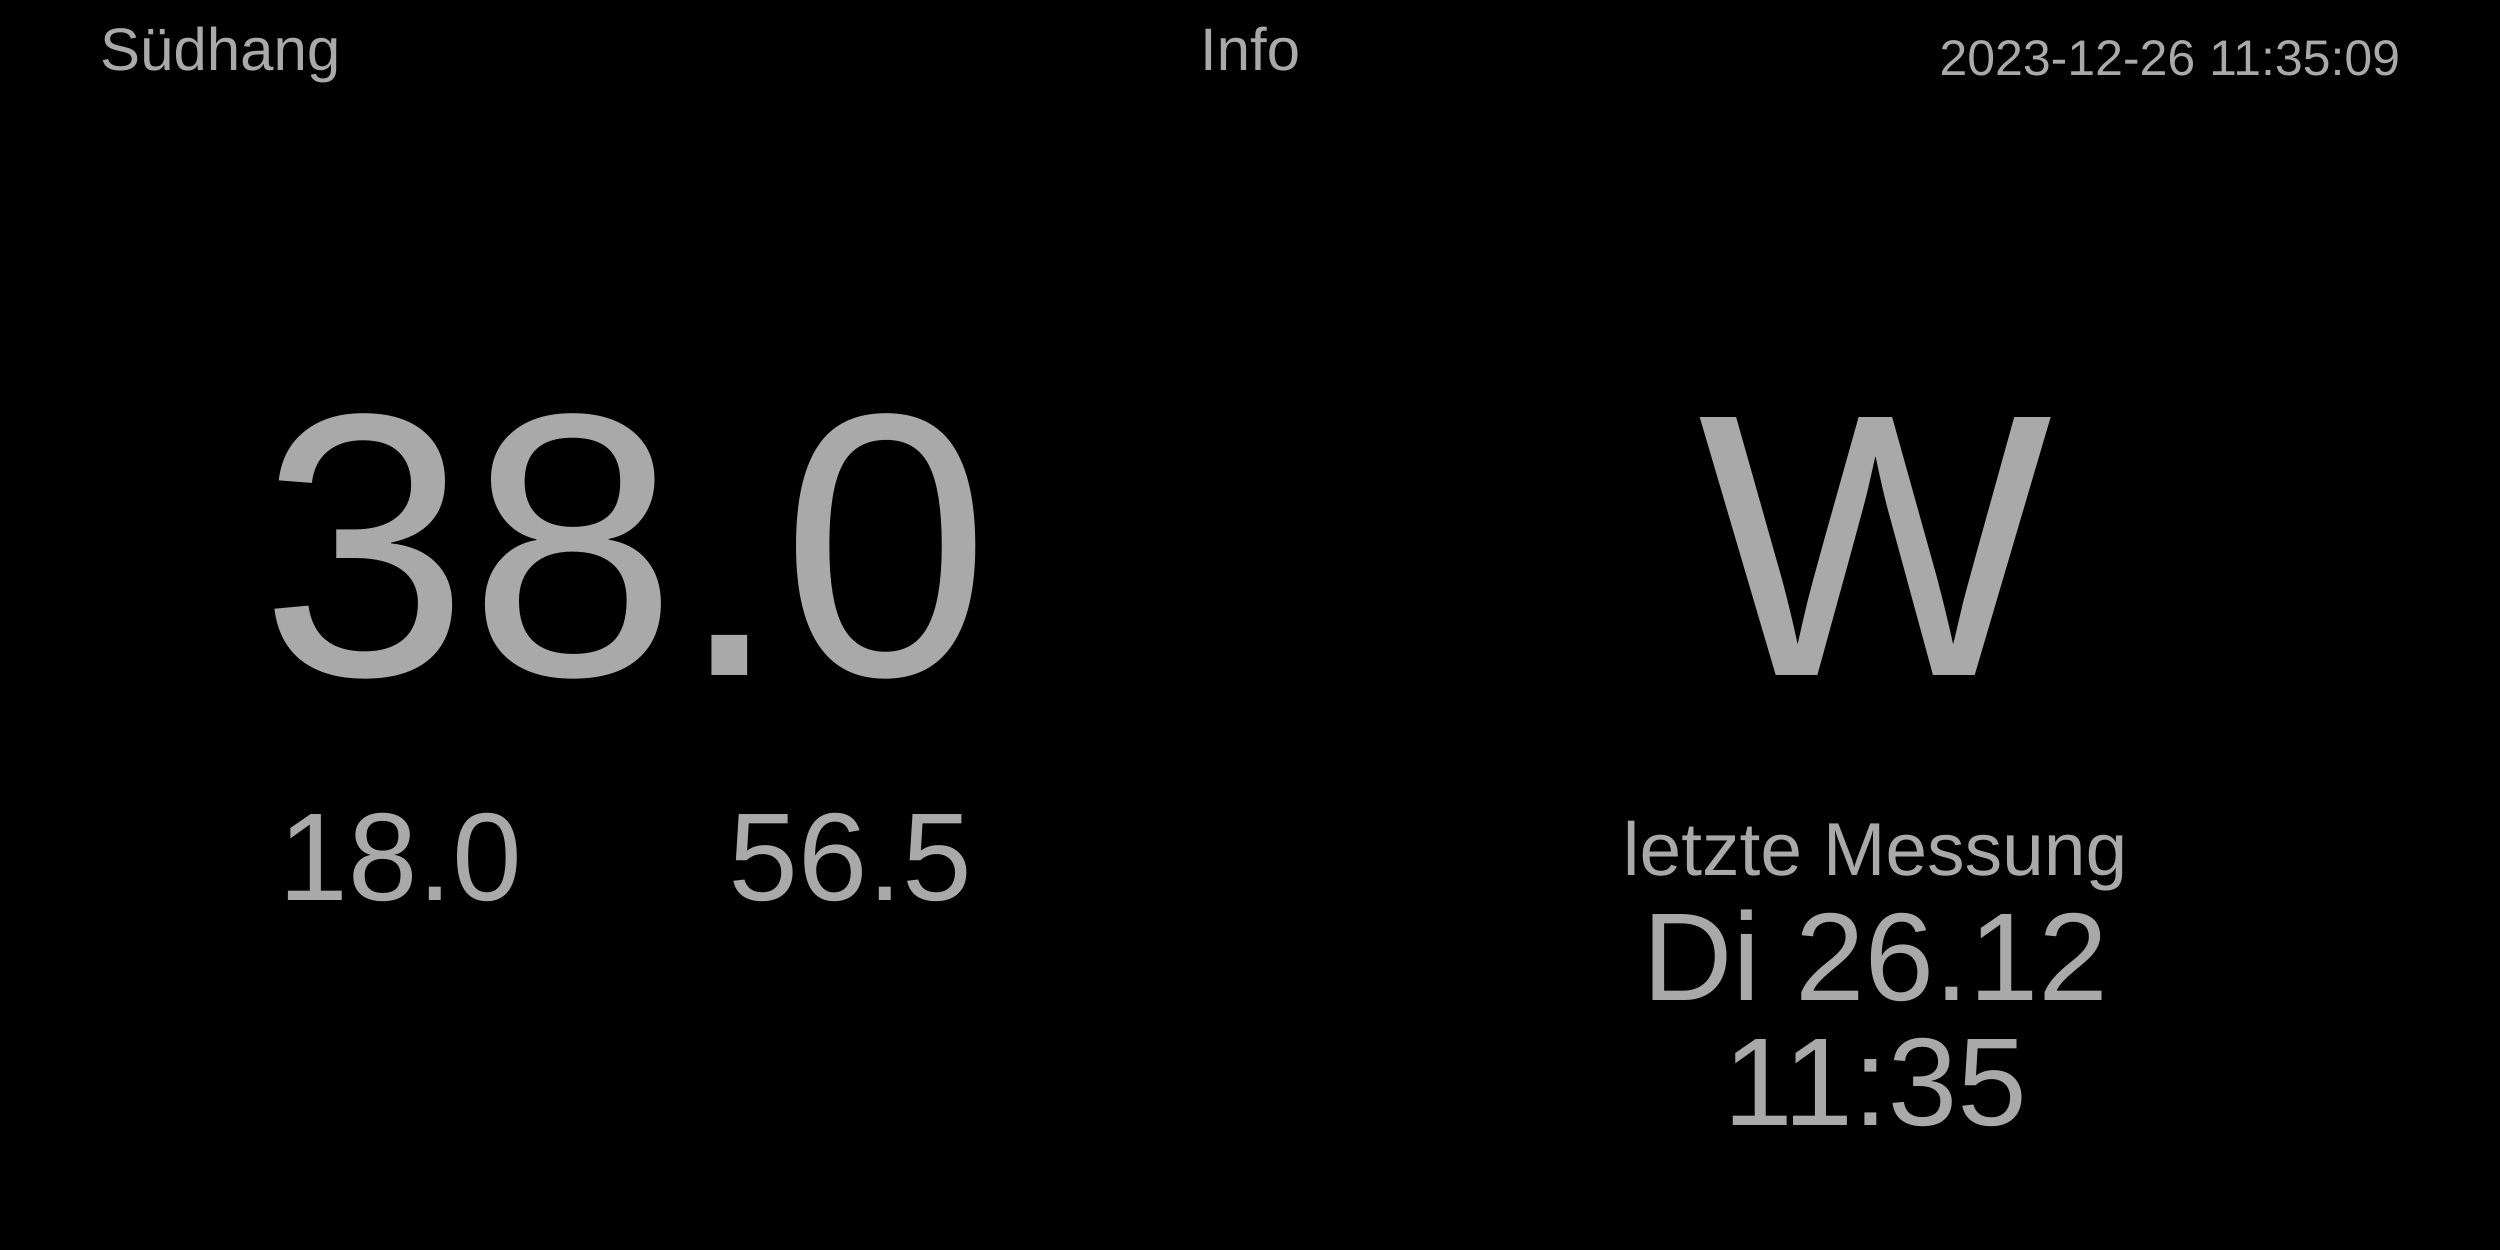
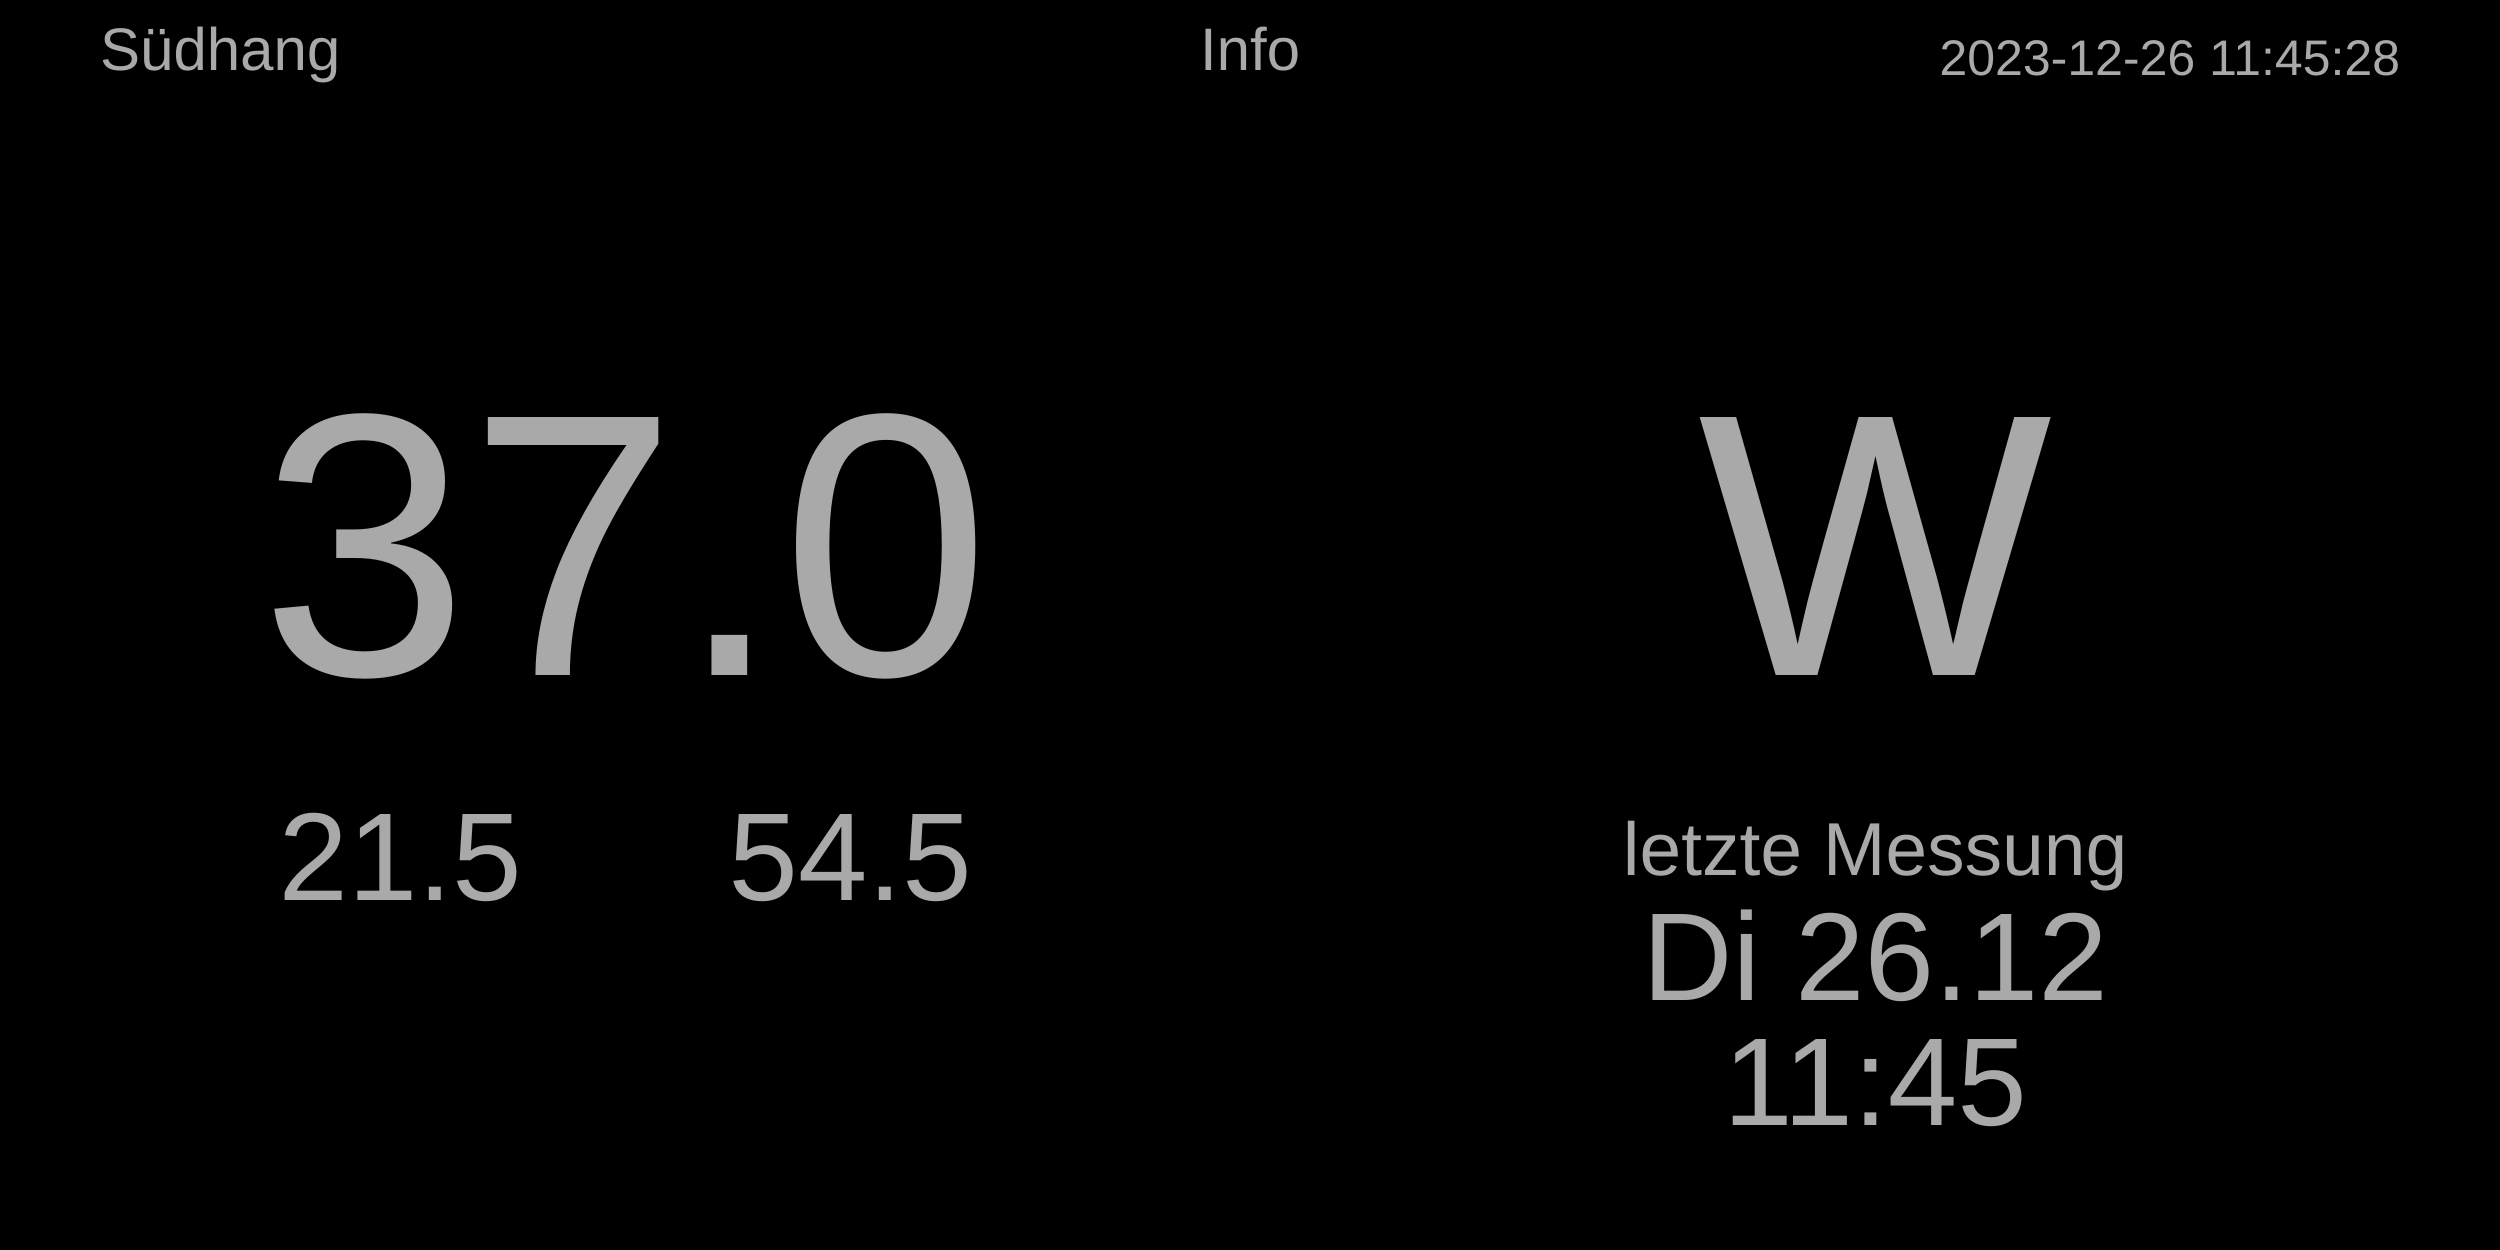
<svg xmlns="http://www.w3.org/2000/svg" baseProfile="full" height="500" version="1.1" width="1000">
  <defs />
  <rect fill="#000000" height="500" width="1000" x="0" y="0" />
-   <text fill="#A9A9A9" font-size="20px" style="font-family:Arial" text-anchor="end" x="960" y="30.0">2023-12-26 11:35:09</text>
+   <text fill="#A9A9A9" font-size="20px" style="font-family:Arial" text-anchor="end" x="960" y="30.0">2023-12-26 11:45:28</text>
  <text fill="#A9A9A9" font-size="24px" style="font-family:Arial" text-anchor="middle" x="500.0" y="28.0">Info</text>
  <text fill="#A9A9A9" font-size="24px" style="font-family:Arial" text-anchor="start" x="40" y="28.0">Südhang</text>
  <text fill="#A9A9A9" font-size="30px" style="font-family:Arial" text-anchor="middle" x="750" y="350">letzte Messung</text>
  <text fill="#A9A9A9" font-size="50px" style="font-family:Arial" text-anchor="middle" x="750" y="400">Di 26.12</text>
-   <text fill="#A9A9A9" font-size="50px" style="font-family:Arial" text-anchor="middle" x="750" y="450">11:35</text>
+   <text fill="#A9A9A9" font-size="50px" style="font-family:Arial" text-anchor="middle" x="750" y="450">11:45</text>
  <text fill="#A9A9A9" font-size="150px" style="font-family:Arial" text-anchor="middle" x="750.0" y="270.0">W</text>
-   <text fill="#A9A9A9" font-size="150px" style="font-family:Arial" text-anchor="middle" x="250.0" y="270.0">38.0</text>
-   <text fill="#A9A9A9" font-size="50px" style="font-family:Arial" text-anchor="middle" x="160" y="360.0">18.0</text>
-   <text fill="#A9A9A9" font-size="50px" style="font-family:Arial" text-anchor="middle" x="340" y="360.0">56.5</text>
+   <text fill="#A9A9A9" font-size="150px" style="font-family:Arial" text-anchor="middle" x="250.0" y="270.0">37.0</text>
+   <text fill="#A9A9A9" font-size="50px" style="font-family:Arial" text-anchor="middle" x="160" y="360.0">21.5</text>
+   <text fill="#A9A9A9" font-size="50px" style="font-family:Arial" text-anchor="middle" x="340" y="360.0">54.5</text>
</svg>
